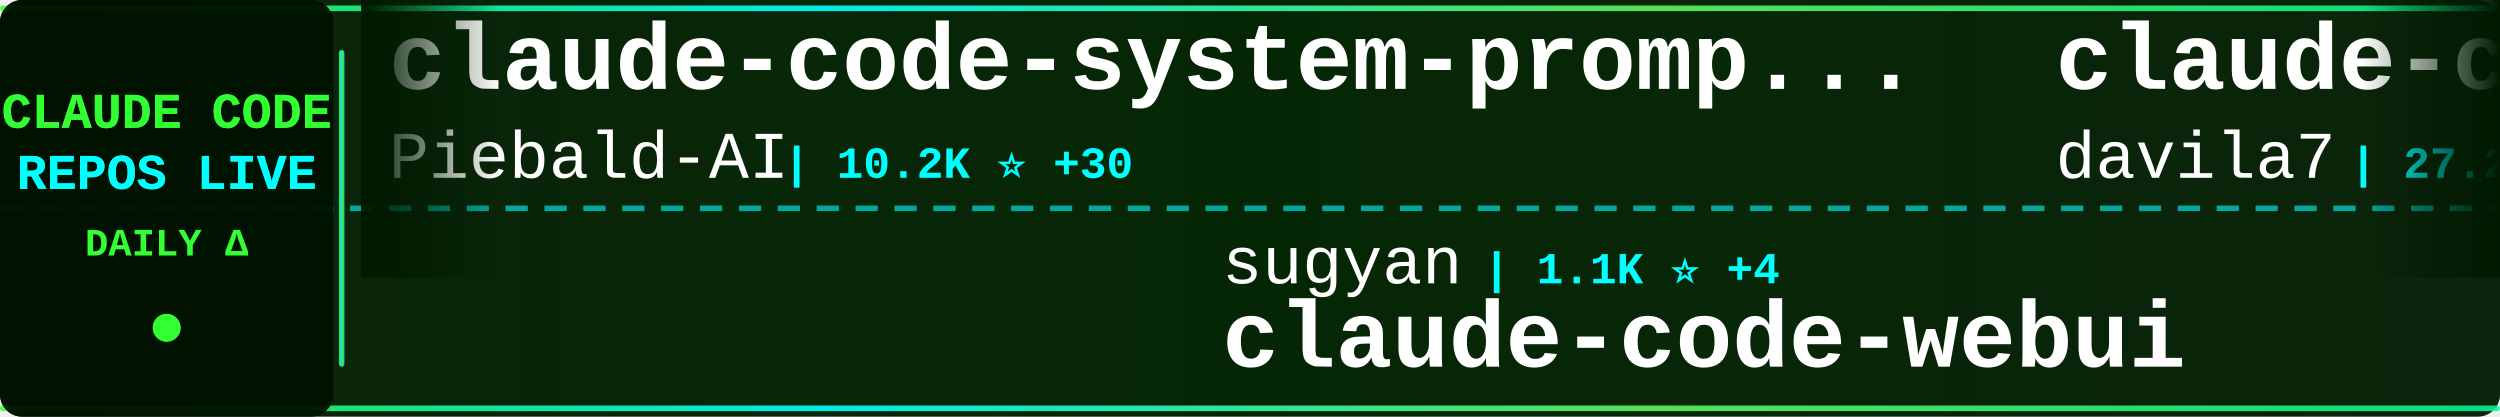
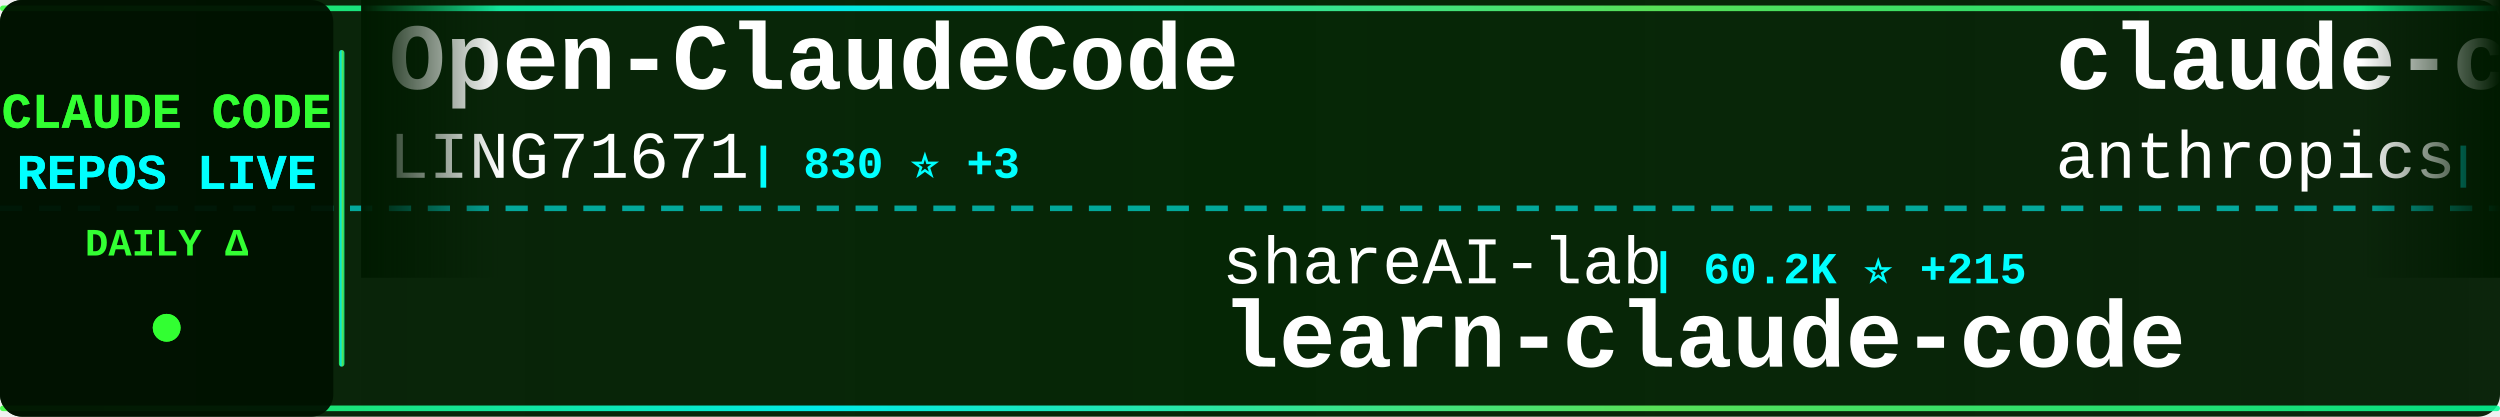
<svg xmlns="http://www.w3.org/2000/svg" width="900" height="150">
  <defs>
    <linearGradient id="tickerBg" x1="0%" y1="0%" x2="100%" y2="0%">
      <stop offset="0%" style="stop-color:#001a00;stop-opacity:0.95" />
      <stop offset="50%" style="stop-color:#002200;stop-opacity:0.98" />
      <stop offset="100%" style="stop-color:#001a00;stop-opacity:0.95" />
    </linearGradient>
    <linearGradient id="borderGrad" x1="0%" y1="0%" x2="100%" y2="0%">
      <stop offset="0%" style="stop-color:#33ff33;stop-opacity:0.85">
        <animate attributeName="stop-opacity" values="0.85;1;0.85" dur="2s" repeatCount="indefinite" />
      </stop>
      <stop offset="33%" style="stop-color:#00ffff;stop-opacity:0.9">
        <animate attributeName="stop-opacity" values="0.9;1;0.9" dur="2.2s" repeatCount="indefinite" />
      </stop>
      <stop offset="66%" style="stop-color:#66ff66;stop-opacity:0.85">
        <animate attributeName="stop-opacity" values="0.85;1;0.85" dur="1.8s" repeatCount="indefinite" />
      </stop>
      <stop offset="100%" style="stop-color:#00ff99;stop-opacity:0.85">
        <animate attributeName="stop-opacity" values="0.85;1;0.85" dur="2s" repeatCount="indefinite" />
      </stop>
    </linearGradient>
    <filter id="textGlow">
      <feGaussianBlur stdDeviation="0.1" result="coloredBlur" />
      <feMerge>
        <feMergeNode in="coloredBlur" />
        <feMergeNode in="SourceGraphic" />
      </feMerge>
    </filter>
    <filter id="metricGlow">
      <feGaussianBlur stdDeviation="0.2" result="coloredBlur" />
      <feMerge>
        <feMergeNode in="coloredBlur" />
        <feMergeNode in="SourceGraphic" />
      </feMerge>
    </filter>
    <linearGradient id="leftFade" x1="0%" y1="0%" x2="100%" y2="0%">
      <stop offset="0%" style="stop-color:#001a00;stop-opacity:1" />
      <stop offset="100%" style="stop-color:#001a00;stop-opacity:0" />
    </linearGradient>
    <linearGradient id="rightFade" x1="0%" y1="0%" x2="100%" y2="0%">
      <stop offset="0%" style="stop-color:#001a00;stop-opacity:0" />
      <stop offset="100%" style="stop-color:#001a00;stop-opacity:1" />
    </linearGradient>
  </defs>
  <rect width="900" height="150" fill="url(#tickerBg)" rx="8" />
  <rect x="0" y="2" width="900" height="2" fill="url(#borderGrad)" rx="1" />
  <rect x="0" y="146" width="900" height="2" fill="url(#borderGrad)" rx="1" />
  <line x1="0" y1="75" x2="900" y2="75" stroke="#00ffff" stroke-width="2" stroke-dasharray="8 6" opacity="0.6" />
  <rect x="0" y="0" width="120" height="150" fill="#001100" opacity="0.95" rx="8" />
  <text x="60" y="46" font-family="'Courier New', monospace" font-size="18" font-weight="bold" fill="#33ff33" text-anchor="middle" filter="url(#textGlow)">
    CLAUDE CODE
  </text>
  <text x="60" y="68" font-family="'Courier New', monospace" font-size="18" font-weight="bold" fill="#00ffff" text-anchor="middle" filter="url(#textGlow)">
    REPOS LIVE
  </text>
  <text x="60" y="92" font-family="'Courier New', monospace" font-size="14" font-weight="bold" fill="#33ff33" text-anchor="middle">
    DAILY Δ
  </text>
  <circle cx="60" cy="118" r="5" fill="#33ff33" filter="url(#metricGlow)">
    <animate attributeName="r" values="4;6;4" dur="1.5s" repeatCount="indefinite" />
    <animate attributeName="opacity" values="0.6;1;0.6" dur="1.5s" repeatCount="indefinite" />
  </circle>
  <rect x="122" y="18" width="2" height="114" fill="url(#borderGrad)" rx="1" />
  <clipPath id="tickerClip">
    <rect x="130" y="0" width="770" height="150" />
  </clipPath>
  <g clip-path="url(#tickerClip)">
    <g id="tickerItems">
      <animateTransform attributeName="transform" attributeType="XML" type="translate" from="0 0" to="-3000 0" dur="54s" repeatCount="indefinite" />
      <g transform="translate(0, 0)">
-         <text x="140" y="32" font-family="'Courier New', monospace" font-size="34" font-weight="bold" fill="#ffffff">claude-code-system-promp...</text>
-         <text x="140" y="64" font-family="'Courier New', monospace" font-size="24" font-weight="normal" fill="#ffffff" opacity="1.0">Piebald-AI</text>
-         <text x="282" y="64" font-family="'Courier New', monospace" font-size="16" font-weight="bold" fill="#00ffff"> | 10.2K ⭐ +30</text>
+         <text x="140" y="32" font-family="'Courier New', monospace" font-size="34" font-weight="bold" fill="#ffffff">Open-ClaudeCode</text>
+         <text x="140" y="64" font-family="'Courier New', monospace" font-size="24" font-weight="normal" fill="#ffffff" opacity="1.0">LING71671</text>
+         <text x="270" y="64" font-family="'Courier New', monospace" font-size="16" font-weight="bold" fill="#00ffff"> | 830 ⭐ +3</text>
      </g>
      <g transform="translate(300, 0)">
-         <text x="140" y="102" font-family="'Courier New', monospace" font-size="24" font-weight="normal" fill="#ffffff" opacity="1.0">sugyan</text>
-         <text x="234" y="102" font-family="'Courier New', monospace" font-size="16" font-weight="bold" fill="#00ffff"> | 1.1K ⭐ +4</text>
-         <text x="140" y="132" font-family="'Courier New', monospace" font-size="34" font-weight="bold" fill="#ffffff">claude-code-webui</text>
+         <text x="140" y="102" font-family="'Courier New', monospace" font-size="24" font-weight="normal" fill="#ffffff" opacity="1.0">shareAI-lab</text>
+         <text x="294" y="102" font-family="'Courier New', monospace" font-size="16" font-weight="bold" fill="#00ffff"> | 60.2K ⭐ +215</text>
+         <text x="140" y="132" font-family="'Courier New', monospace" font-size="34" font-weight="bold" fill="#ffffff">learn-claude-code</text>
      </g>
      <g transform="translate(600, 0)">
-         <text x="140" y="32" font-family="'Courier New', monospace" font-size="34" font-weight="bold" fill="#ffffff">claude-code-templates</text>
-         <text x="140" y="64" font-family="'Courier New', monospace" font-size="24" font-weight="normal" fill="#ffffff" opacity="1.0">davila7</text>
-         <text x="246" y="64" font-family="'Courier New', monospace" font-size="16" font-weight="bold" fill="#00ffff"> | 27.2K ⭐ +45</text>
+         <text x="140" y="32" font-family="'Courier New', monospace" font-size="34" font-weight="bold" fill="#ffffff">claude-code-security-rev...</text>
+         <text x="140" y="64" font-family="'Courier New', monospace" font-size="24" font-weight="normal" fill="#ffffff" opacity="1.0">anthropics</text>
+         <text x="282" y="64" font-family="'Courier New', monospace" font-size="16" font-weight="bold" fill="#00ffff"> | 4.6K ⭐ +11</text>
      </g>
      <g transform="translate(900, 0)">
-         <text x="140" y="102" font-family="'Courier New', monospace" font-size="24" font-weight="normal" fill="#ffffff" opacity="1.0">anthropics</text>
-         <text x="282" y="102" font-family="'Courier New', monospace" font-size="16" font-weight="bold" fill="#00ffff"> | 19.3K ⭐ +89</text>
-         <text x="140" y="132" font-family="'Courier New', monospace" font-size="34" font-weight="bold" fill="#ffffff">claude-plugins-official</text>
+         <text x="140" y="102" font-family="'Courier New', monospace" font-size="24" font-weight="normal" fill="#ffffff" opacity="1.0">hangsman</text>
+         <text x="258" y="102" font-family="'Courier New', monospace" font-size="16" font-weight="bold" fill="#00ffff"> | 775 ⭐ +1</text>
+         <text x="140" y="132" font-family="'Courier New', monospace" font-size="34" font-weight="bold" fill="#ffffff">claude-code-source</text>
      </g>
      <g transform="translate(1200, 0)">
-         <text x="140" y="32" font-family="'Courier New', monospace" font-size="34" font-weight="bold" fill="#ffffff">claude-code-source-code</text>
-         <text x="140" y="64" font-family="'Courier New', monospace" font-size="24" font-weight="normal" fill="#ffffff" opacity="1.0">777genius</text>
-         <text x="270" y="64" font-family="'Courier New', monospace" font-size="16" font-weight="bold" fill="#00ffff"> | 911 ⭐</text>
+         <text x="140" y="32" font-family="'Courier New', monospace" font-size="34" font-weight="bold" fill="#ffffff">CLIProxyAPI</text>
+         <text x="140" y="64" font-family="'Courier New', monospace" font-size="24" font-weight="normal" fill="#ffffff" opacity="1.0">router-for-me</text>
+         <text x="318" y="64" font-family="'Courier New', monospace" font-size="16" font-weight="bold" fill="#00ffff"> | 32.5K ⭐ +221</text>
      </g>
      <g transform="translate(1500, 0)">
-         <text x="140" y="102" font-family="'Courier New', monospace" font-size="24" font-weight="normal" fill="#ffffff" opacity="1.0">JrCx7scC</text>
-         <text x="258" y="102" font-family="'Courier New', monospace" font-size="16" font-weight="bold" fill="#00ffff"> | 367 ⭐</text>
-         <text x="140" y="132" font-family="'Courier New', monospace" font-size="34" font-weight="bold" fill="#ffffff">claude-code-source</text>
+         <text x="140" y="102" font-family="'Courier New', monospace" font-size="24" font-weight="normal" fill="#ffffff" opacity="1.0">777genius</text>
+         <text x="270" y="102" font-family="'Courier New', monospace" font-size="16" font-weight="bold" fill="#00ffff"> | 911 ⭐</text>
+         <text x="140" y="132" font-family="'Courier New', monospace" font-size="34" font-weight="bold" fill="#ffffff">claude-code-source-code</text>
      </g>
      <g transform="translate(1800, 0)">
-         <text x="140" y="32" font-family="'Courier New', monospace" font-size="34" font-weight="bold" fill="#ffffff">ClaudeCodeAgents</text>
-         <text x="140" y="64" font-family="'Courier New', monospace" font-size="24" font-weight="normal" fill="#ffffff" opacity="1.0">darcyegb</text>
-         <text x="258" y="64" font-family="'Courier New', monospace" font-size="16" font-weight="bold" fill="#00ffff"> | 690 ⭐ +1</text>
+         <text x="140" y="32" font-family="'Courier New', monospace" font-size="34" font-weight="bold" fill="#ffffff">antigravity-awesome-skil...</text>
+         <text x="140" y="64" font-family="'Courier New', monospace" font-size="24" font-weight="normal" fill="#ffffff" opacity="1.0">sickn33</text>
+         <text x="246" y="64" font-family="'Courier New', monospace" font-size="16" font-weight="bold" fill="#00ffff"> | 37.4K ⭐ +149</text>
      </g>
      <g transform="translate(2100, 0)">
-         <text x="140" y="102" font-family="'Courier New', monospace" font-size="24" font-weight="normal" fill="#ffffff" opacity="1.0">affaan-m</text>
-         <text x="258" y="102" font-family="'Courier New', monospace" font-size="16" font-weight="bold" fill="#00ffff"> | 181.1K ⭐ +937</text>
-         <text x="140" y="132" font-family="'Courier New', monospace" font-size="34" font-weight="bold" fill="#ffffff">everything-claude-code</text>
+         <text x="140" y="102" font-family="'Courier New', monospace" font-size="24" font-weight="normal" fill="#ffffff" opacity="1.0">andrew-kramer-inno</text>
+         <text x="378" y="102" font-family="'Courier New', monospace" font-size="16" font-weight="bold" fill="#00ffff"> | 588 ⭐ +1</text>
+         <text x="140" y="132" font-family="'Courier New', monospace" font-size="34" font-weight="bold" fill="#ffffff">claude-code-source-build</text>
      </g>
      <g transform="translate(2400, 0)">
-         <text x="140" y="32" font-family="'Courier New', monospace" font-size="34" font-weight="bold" fill="#ffffff">claude-code-action</text>
-         <text x="140" y="64" font-family="'Courier New', monospace" font-size="24" font-weight="normal" fill="#ffffff" opacity="1.0">anthropics</text>
-         <text x="282" y="64" font-family="'Courier New', monospace" font-size="16" font-weight="bold" fill="#00ffff"> | 7.5K ⭐ +15</text>
+         <text x="140" y="32" font-family="'Courier New', monospace" font-size="34" font-weight="bold" fill="#ffffff">claude-code-source</text>
+         <text x="140" y="64" font-family="'Courier New', monospace" font-size="24" font-weight="normal" fill="#ffffff" opacity="1.0">AprilNEA</text>
+         <text x="258" y="64" font-family="'Courier New', monospace" font-size="16" font-weight="bold" fill="#00ffff"> | 377 ⭐ +1</text>
      </g>
      <g transform="translate(2700, 0)">
-         <text x="140" y="102" font-family="'Courier New', monospace" font-size="24" font-weight="normal" fill="#ffffff" opacity="1.0">ponponon</text>
-         <text x="258" y="102" font-family="'Courier New', monospace" font-size="16" font-weight="bold" fill="#00ffff"> | 2.2K ⭐ +2</text>
-         <text x="140" y="132" font-family="'Courier New', monospace" font-size="34" font-weight="bold" fill="#ffffff">claude_code_src</text>
+         <text x="140" y="102" font-family="'Courier New', monospace" font-size="24" font-weight="normal" fill="#ffffff" opacity="1.0">nicedreamzapp</text>
+         <text x="318" y="102" font-family="'Courier New', monospace" font-size="16" font-weight="bold" fill="#00ffff"> | 2.6K ⭐ +14</text>
+         <text x="140" y="132" font-family="'Courier New', monospace" font-size="34" font-weight="bold" fill="#ffffff">claude-code-local</text>
      </g>
      <g transform="translate(3000, 0)">
-         <text x="140" y="32" font-family="'Courier New', monospace" font-size="34" font-weight="bold" fill="#ffffff">claude-code-system-promp...</text>
-         <text x="140" y="64" font-family="'Courier New', monospace" font-size="24" font-weight="normal" fill="#ffffff" opacity="1.0">Piebald-AI</text>
-         <text x="282" y="64" font-family="'Courier New', monospace" font-size="16" font-weight="bold" fill="#00ffff"> | 10.2K ⭐ +30</text>
+         <text x="140" y="32" font-family="'Courier New', monospace" font-size="34" font-weight="bold" fill="#ffffff">Open-ClaudeCode</text>
+         <text x="140" y="64" font-family="'Courier New', monospace" font-size="24" font-weight="normal" fill="#ffffff" opacity="1.0">LING71671</text>
+         <text x="270" y="64" font-family="'Courier New', monospace" font-size="16" font-weight="bold" fill="#00ffff"> | 830 ⭐ +3</text>
      </g>
      <g transform="translate(3300, 0)">
-         <text x="140" y="102" font-family="'Courier New', monospace" font-size="24" font-weight="normal" fill="#ffffff" opacity="1.0">sugyan</text>
-         <text x="234" y="102" font-family="'Courier New', monospace" font-size="16" font-weight="bold" fill="#00ffff"> | 1.1K ⭐ +4</text>
-         <text x="140" y="132" font-family="'Courier New', monospace" font-size="34" font-weight="bold" fill="#ffffff">claude-code-webui</text>
+         <text x="140" y="102" font-family="'Courier New', monospace" font-size="24" font-weight="normal" fill="#ffffff" opacity="1.0">shareAI-lab</text>
+         <text x="294" y="102" font-family="'Courier New', monospace" font-size="16" font-weight="bold" fill="#00ffff"> | 60.2K ⭐ +215</text>
+         <text x="140" y="132" font-family="'Courier New', monospace" font-size="34" font-weight="bold" fill="#ffffff">learn-claude-code</text>
      </g>
      <g transform="translate(3600, 0)">
-         <text x="140" y="32" font-family="'Courier New', monospace" font-size="34" font-weight="bold" fill="#ffffff">claude-code-templates</text>
-         <text x="140" y="64" font-family="'Courier New', monospace" font-size="24" font-weight="normal" fill="#ffffff" opacity="1.0">davila7</text>
-         <text x="246" y="64" font-family="'Courier New', monospace" font-size="16" font-weight="bold" fill="#00ffff"> | 27.2K ⭐ +45</text>
+         <text x="140" y="32" font-family="'Courier New', monospace" font-size="34" font-weight="bold" fill="#ffffff">claude-code-security-rev...</text>
+         <text x="140" y="64" font-family="'Courier New', monospace" font-size="24" font-weight="normal" fill="#ffffff" opacity="1.0">anthropics</text>
+         <text x="282" y="64" font-family="'Courier New', monospace" font-size="16" font-weight="bold" fill="#00ffff"> | 4.6K ⭐ +11</text>
      </g>
      <g transform="translate(3900, 0)">
-         <text x="140" y="102" font-family="'Courier New', monospace" font-size="24" font-weight="normal" fill="#ffffff" opacity="1.0">anthropics</text>
-         <text x="282" y="102" font-family="'Courier New', monospace" font-size="16" font-weight="bold" fill="#00ffff"> | 19.3K ⭐ +89</text>
-         <text x="140" y="132" font-family="'Courier New', monospace" font-size="34" font-weight="bold" fill="#ffffff">claude-plugins-official</text>
+         <text x="140" y="102" font-family="'Courier New', monospace" font-size="24" font-weight="normal" fill="#ffffff" opacity="1.0">hangsman</text>
+         <text x="258" y="102" font-family="'Courier New', monospace" font-size="16" font-weight="bold" fill="#00ffff"> | 775 ⭐ +1</text>
+         <text x="140" y="132" font-family="'Courier New', monospace" font-size="34" font-weight="bold" fill="#ffffff">claude-code-source</text>
      </g>
    </g>
  </g>
  <rect x="130" y="0" width="50" height="100" fill="url(#leftFade)" />
  <rect x="850" y="0" width="50" height="100" fill="url(#rightFade)" />
</svg>
